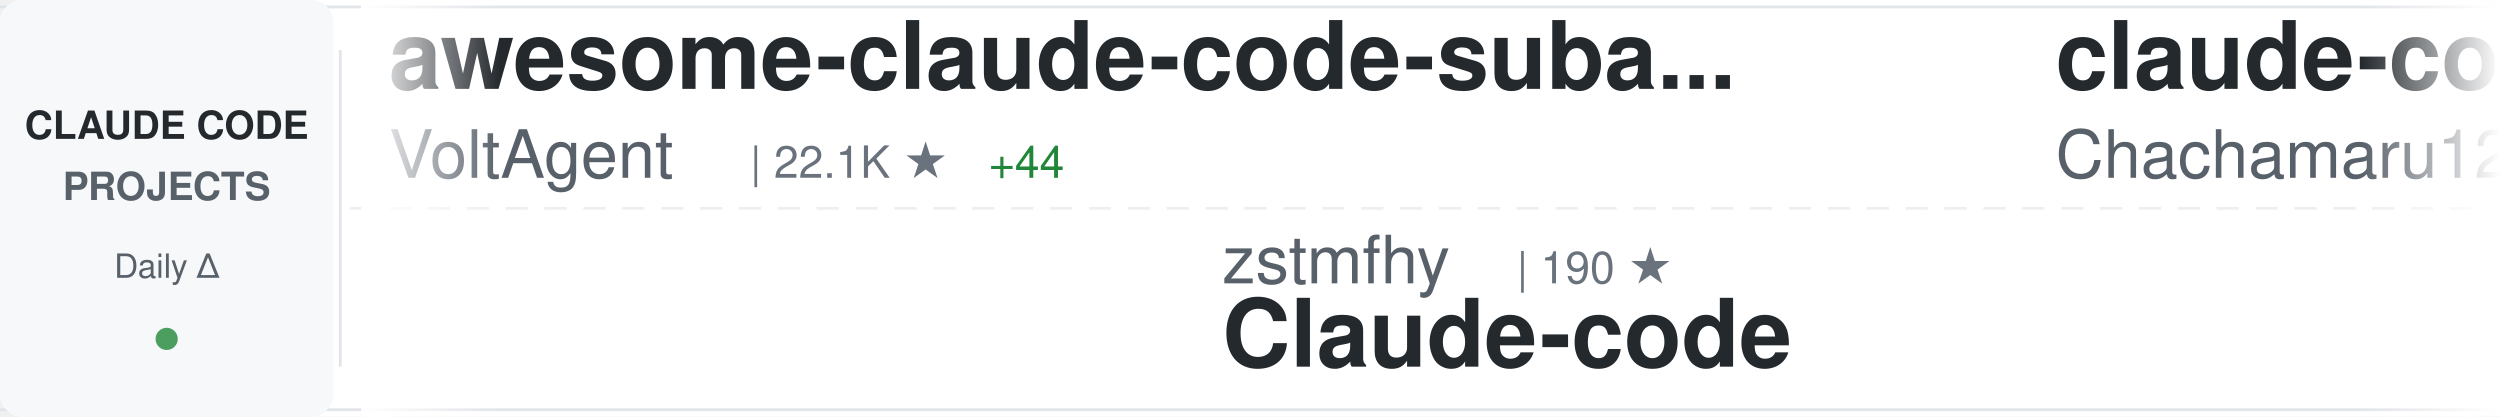
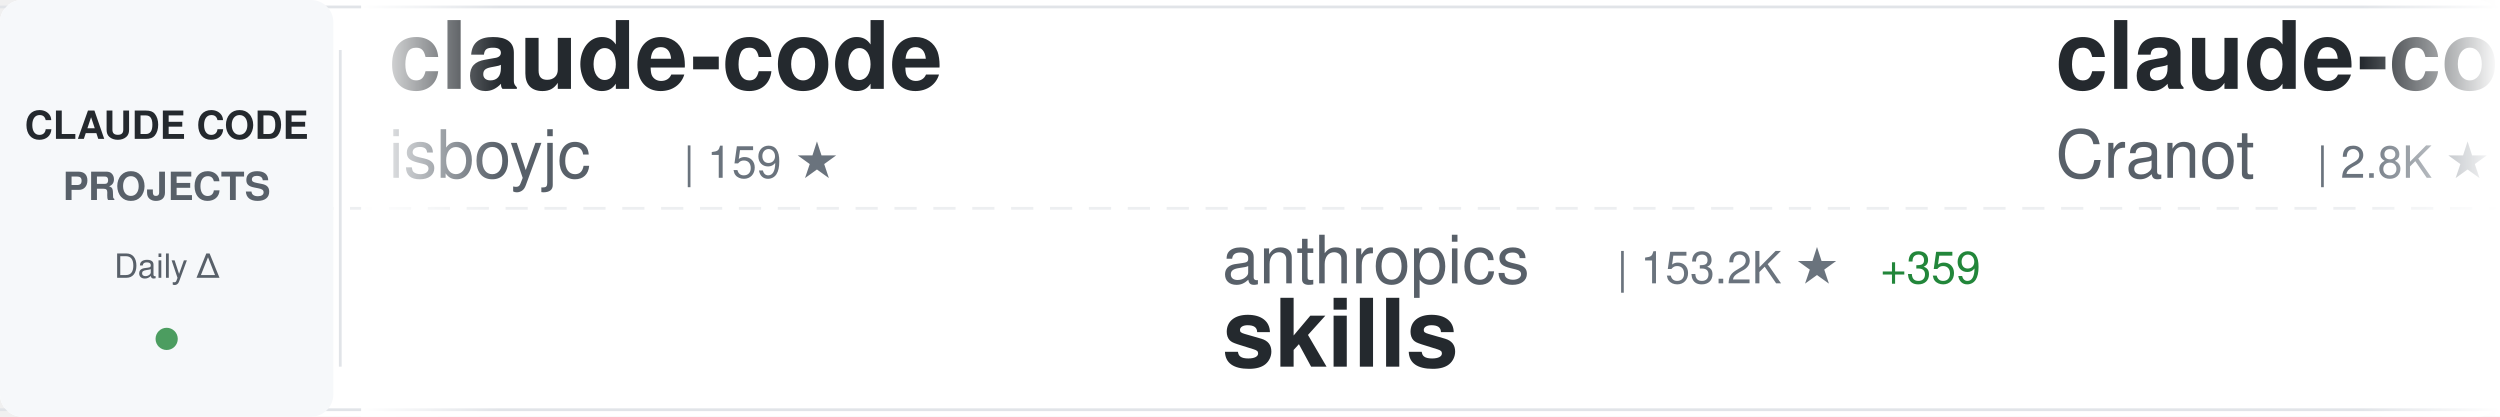
<svg xmlns="http://www.w3.org/2000/svg" width="900" height="150">
  <defs>
    <linearGradient id="awesomeLeftFade" x1="0%" y1="0%" x2="100%" y2="0%">
      <stop offset="0%" style="stop-color:#ffffff;stop-opacity:1" />
      <stop offset="100%" style="stop-color:#ffffff;stop-opacity:0" />
    </linearGradient>
    <linearGradient id="awesomeRightFade" x1="0%" y1="0%" x2="100%" y2="0%">
      <stop offset="0%" style="stop-color:#ffffff;stop-opacity:0" />
      <stop offset="100%" style="stop-color:#ffffff;stop-opacity:1" />
    </linearGradient>
  </defs>
  <rect width="900" height="150" fill="#ffffff" rx="8" />
  <rect x="0" y="2" width="900" height="1" fill="#e1e4e8" />
  <rect x="0" y="147" width="900" height="1" fill="#e1e4e8" />
  <line x1="0" y1="75" x2="900" y2="75" stroke="#e1e4e8" stroke-width="1" stroke-dasharray="8 6" opacity="0.6" />
  <rect x="0" y="0" width="120" height="150" fill="#f6f8fa" rx="8" />
  <text x="60" y="50" font-family="-apple-system, BlinkMacSystemFont, 'Segoe UI', Helvetica, Arial, sans-serif" font-size="14" font-weight="600" fill="#24292e" text-anchor="middle">CLAUDE CODE</text>
  <text x="60" y="72" font-family="-apple-system, BlinkMacSystemFont, 'Segoe UI', Helvetica, Arial, sans-serif" font-size="14" font-weight="600" fill="#586069" text-anchor="middle">PROJECTS</text>
  <text x="60" y="100" font-family="-apple-system, BlinkMacSystemFont, 'Segoe UI', Helvetica, Arial, sans-serif" font-size="12" font-weight="500" fill="#586069" text-anchor="middle">Daily Δ</text>
  <circle cx="60" cy="122" r="4" fill="#22863a" opacity="0.8" />
  <rect x="122" y="18" width="1" height="114" fill="#e1e4e8" />
  <clipPath id="awesomeTickerClip">
    <rect x="130" y="0" width="770" height="150" />
  </clipPath>
  <g clip-path="url(#awesomeTickerClip)">
    <g id="awesomeTickerItems">
      <animateTransform attributeName="transform" attributeType="XML" type="translate" from="0 0" to="-3000 0" dur="54s" repeatCount="indefinite" />
      <g transform="translate(0, 0)">
-         <text x="140" y="32" font-family="-apple-system, BlinkMacSystemFont, 'Segoe UI', Helvetica, Arial, sans-serif" font-size="34" font-weight="600" fill="#24292e">awesome-claude-code-suba...</text>
-         <text x="140" y="64" font-family="-apple-system, BlinkMacSystemFont, 'Segoe UI', Helvetica, Arial, sans-serif" font-size="24" font-weight="400" fill="#586069">VoltAgent</text>
-         <text x="270" y="64" font-family="-apple-system, BlinkMacSystemFont, 'Segoe UI', Helvetica, Arial, sans-serif" font-size="16" font-weight="500" fill="#6a737d">| 22.1K ★</text>
-         <text x="356" y="64" font-family="-apple-system, BlinkMacSystemFont, 'Segoe UI', Helvetica, Arial, sans-serif" font-size="16" font-weight="500" fill="#22863a"> +44</text>
+         <text x="140" y="32" font-family="-apple-system, BlinkMacSystemFont, 'Segoe UI', Helvetica, Arial, sans-serif" font-size="34" font-weight="600" fill="#24292e">claude-code</text>
+         <text x="140" y="64" font-family="-apple-system, BlinkMacSystemFont, 'Segoe UI', Helvetica, Arial, sans-serif" font-size="24" font-weight="400" fill="#586069">isboyjc</text>
+         <text x="246" y="64" font-family="-apple-system, BlinkMacSystemFont, 'Segoe UI', Helvetica, Arial, sans-serif" font-size="16" font-weight="500" fill="#6a737d">| 159 ★</text>
      </g>
      <g transform="translate(300, 0)">
-         <text x="140" y="102" font-family="-apple-system, BlinkMacSystemFont, 'Segoe UI', Helvetica, Arial, sans-serif" font-size="24" font-weight="400" fill="#586069">zstmfhy</text>
-         <text x="246" y="102" font-family="-apple-system, BlinkMacSystemFont, 'Segoe UI', Helvetica, Arial, sans-serif" font-size="16" font-weight="500" fill="#6a737d">| 190 ★</text>
-         <text x="140" y="132" font-family="-apple-system, BlinkMacSystemFont, 'Segoe UI', Helvetica, Arial, sans-serif" font-size="34" font-weight="600" fill="#24292e">Claude-code</text>
+         <text x="140" y="102" font-family="-apple-system, BlinkMacSystemFont, 'Segoe UI', Helvetica, Arial, sans-serif" font-size="24" font-weight="400" fill="#586069">anthropics</text>
+         <text x="282" y="102" font-family="-apple-system, BlinkMacSystemFont, 'Segoe UI', Helvetica, Arial, sans-serif" font-size="16" font-weight="500" fill="#6a737d">| 153.2K ★</text>
+         <text x="377" y="102" font-family="-apple-system, BlinkMacSystemFont, 'Segoe UI', Helvetica, Arial, sans-serif" font-size="16" font-weight="500" fill="#22863a"> +359</text>
+         <text x="140" y="132" font-family="-apple-system, BlinkMacSystemFont, 'Segoe UI', Helvetica, Arial, sans-serif" font-size="34" font-weight="600" fill="#24292e">skills</text>
      </g>
      <g transform="translate(600, 0)">
-         <text x="140" y="32" font-family="-apple-system, BlinkMacSystemFont, 'Segoe UI', Helvetica, Arial, sans-serif" font-size="34" font-weight="600" fill="#24292e">claude-code-harness</text>
-         <text x="140" y="64" font-family="-apple-system, BlinkMacSystemFont, 'Segoe UI', Helvetica, Arial, sans-serif" font-size="24" font-weight="400" fill="#586069">Chachamaru127</text>
-         <text x="318" y="64" font-family="-apple-system, BlinkMacSystemFont, 'Segoe UI', Helvetica, Arial, sans-serif" font-size="16" font-weight="500" fill="#6a737d">| 2.8K ★</text>
-         <text x="395" y="64" font-family="-apple-system, BlinkMacSystemFont, 'Segoe UI', Helvetica, Arial, sans-serif" font-size="16" font-weight="500" fill="#22863a"> +7</text>
+         <text x="140" y="32" font-family="-apple-system, BlinkMacSystemFont, 'Segoe UI', Helvetica, Arial, sans-serif" font-size="34" font-weight="600" fill="#24292e">claude-code-guide</text>
+         <text x="140" y="64" font-family="-apple-system, BlinkMacSystemFont, 'Segoe UI', Helvetica, Arial, sans-serif" font-size="24" font-weight="400" fill="#586069">Cranot</text>
+         <text x="234" y="64" font-family="-apple-system, BlinkMacSystemFont, 'Segoe UI', Helvetica, Arial, sans-serif" font-size="16" font-weight="500" fill="#6a737d">| 2.8K ★</text>
+         <text x="311" y="64" font-family="-apple-system, BlinkMacSystemFont, 'Segoe UI', Helvetica, Arial, sans-serif" font-size="16" font-weight="500" fill="#22863a"> +2</text>
      </g>
      <g transform="translate(900, 0)">
-         <text x="140" y="102" font-family="-apple-system, BlinkMacSystemFont, 'Segoe UI', Helvetica, Arial, sans-serif" font-size="24" font-weight="400" fill="#586069">davila7</text>
-         <text x="246" y="102" font-family="-apple-system, BlinkMacSystemFont, 'Segoe UI', Helvetica, Arial, sans-serif" font-size="16" font-weight="500" fill="#6a737d">| 28.2K ★</text>
-         <text x="332" y="102" font-family="-apple-system, BlinkMacSystemFont, 'Segoe UI', Helvetica, Arial, sans-serif" font-size="16" font-weight="500" fill="#22863a"> +20</text>
-         <text x="140" y="132" font-family="-apple-system, BlinkMacSystemFont, 'Segoe UI', Helvetica, Arial, sans-serif" font-size="34" font-weight="600" fill="#24292e">claude-code-templates</text>
+         <text x="140" y="102" font-family="-apple-system, BlinkMacSystemFont, 'Segoe UI', Helvetica, Arial, sans-serif" font-size="24" font-weight="400" fill="#586069">ChrisWiles</text>
+         <text x="282" y="102" font-family="-apple-system, BlinkMacSystemFont, 'Segoe UI', Helvetica, Arial, sans-serif" font-size="16" font-weight="500" fill="#6a737d">| 6.0K ★</text>
+         <text x="140" y="132" font-family="-apple-system, BlinkMacSystemFont, 'Segoe UI', Helvetica, Arial, sans-serif" font-size="34" font-weight="600" fill="#24292e">claude-code-showcase</text>
      </g>
      <g transform="translate(1200, 0)">
-         <text x="140" y="32" font-family="-apple-system, BlinkMacSystemFont, 'Segoe UI', Helvetica, Arial, sans-serif" font-size="34" font-weight="600" fill="#24292e">claude-code-source</text>
-         <text x="140" y="64" font-family="-apple-system, BlinkMacSystemFont, 'Segoe UI', Helvetica, Arial, sans-serif" font-size="24" font-weight="400" fill="#586069">JrCx7scC</text>
-         <text x="258" y="64" font-family="-apple-system, BlinkMacSystemFont, 'Segoe UI', Helvetica, Arial, sans-serif" font-size="16" font-weight="500" fill="#6a737d">| 370 ★</text>
+         <text x="140" y="32" font-family="-apple-system, BlinkMacSystemFont, 'Segoe UI', Helvetica, Arial, sans-serif" font-size="34" font-weight="600" fill="#24292e">claude-code-best-practic...</text>
+         <text x="140" y="64" font-family="-apple-system, BlinkMacSystemFont, 'Segoe UI', Helvetica, Arial, sans-serif" font-size="24" font-weight="400" fill="#586069">shanraisshan</text>
+         <text x="306" y="64" font-family="-apple-system, BlinkMacSystemFont, 'Segoe UI', Helvetica, Arial, sans-serif" font-size="16" font-weight="500" fill="#6a737d">| 58.4K ★</text>
+         <text x="392" y="64" font-family="-apple-system, BlinkMacSystemFont, 'Segoe UI', Helvetica, Arial, sans-serif" font-size="16" font-weight="500" fill="#22863a"> +71</text>
      </g>
      <g transform="translate(1500, 0)">
-         <text x="140" y="102" font-family="-apple-system, BlinkMacSystemFont, 'Segoe UI', Helvetica, Arial, sans-serif" font-size="24" font-weight="400" fill="#586069">Yuyz0112</text>
-         <text x="258" y="102" font-family="-apple-system, BlinkMacSystemFont, 'Segoe UI', Helvetica, Arial, sans-serif" font-size="16" font-weight="500" fill="#6a737d">| 2.4K ★</text>
-         <text x="335" y="102" font-family="-apple-system, BlinkMacSystemFont, 'Segoe UI', Helvetica, Arial, sans-serif" font-size="16" font-weight="500" fill="#22863a"> +1</text>
-         <text x="140" y="132" font-family="-apple-system, BlinkMacSystemFont, 'Segoe UI', Helvetica, Arial, sans-serif" font-size="34" font-weight="600" fill="#24292e">claude-code-reverse</text>
+         <text x="140" y="102" font-family="-apple-system, BlinkMacSystemFont, 'Segoe UI', Helvetica, Arial, sans-serif" font-size="24" font-weight="400" fill="#586069">lowcortisolprogrammer</text>
+         <text x="414" y="102" font-family="-apple-system, BlinkMacSystemFont, 'Segoe UI', Helvetica, Arial, sans-serif" font-size="16" font-weight="500" fill="#6a737d">| 171 ★</text>
+         <text x="140" y="132" font-family="-apple-system, BlinkMacSystemFont, 'Segoe UI', Helvetica, Arial, sans-serif" font-size="34" font-weight="600" fill="#24292e">claude-code</text>
      </g>
      <g transform="translate(1800, 0)">
-         <text x="140" y="32" font-family="-apple-system, BlinkMacSystemFont, 'Segoe UI', Helvetica, Arial, sans-serif" font-size="34" font-weight="600" fill="#24292e">claude-code-plugins-plus...</text>
-         <text x="140" y="64" font-family="-apple-system, BlinkMacSystemFont, 'Segoe UI', Helvetica, Arial, sans-serif" font-size="24" font-weight="400" fill="#586069">jeremylongshore</text>
-         <text x="342" y="64" font-family="-apple-system, BlinkMacSystemFont, 'Segoe UI', Helvetica, Arial, sans-serif" font-size="16" font-weight="500" fill="#6a737d">| 2.4K ★</text>
-         <text x="419" y="64" font-family="-apple-system, BlinkMacSystemFont, 'Segoe UI', Helvetica, Arial, sans-serif" font-size="16" font-weight="500" fill="#22863a"> +5</text>
+         <text x="140" y="32" font-family="-apple-system, BlinkMacSystemFont, 'Segoe UI', Helvetica, Arial, sans-serif" font-size="34" font-weight="600" fill="#24292e">claude-code-tips</text>
+         <text x="140" y="64" font-family="-apple-system, BlinkMacSystemFont, 'Segoe UI', Helvetica, Arial, sans-serif" font-size="24" font-weight="400" fill="#586069">ykdojo</text>
+         <text x="234" y="64" font-family="-apple-system, BlinkMacSystemFont, 'Segoe UI', Helvetica, Arial, sans-serif" font-size="16" font-weight="500" fill="#6a737d">| 8.9K ★</text>
+         <text x="311" y="64" font-family="-apple-system, BlinkMacSystemFont, 'Segoe UI', Helvetica, Arial, sans-serif" font-size="16" font-weight="500" fill="#22863a"> +9</text>
      </g>
      <g transform="translate(2100, 0)">
-         <text x="140" y="102" font-family="-apple-system, BlinkMacSystemFont, 'Segoe UI', Helvetica, Arial, sans-serif" font-size="24" font-weight="400" fill="#586069">Hyper66666</text>
-         <text x="282" y="102" font-family="-apple-system, BlinkMacSystemFont, 'Segoe UI', Helvetica, Arial, sans-serif" font-size="16" font-weight="500" fill="#6a737d">| 216 ★</text>
-         <text x="140" y="132" font-family="-apple-system, BlinkMacSystemFont, 'Segoe UI', Helvetica, Arial, sans-serif" font-size="34" font-weight="600" fill="#24292e">claude-code-sourcemap</text>
+         <text x="140" y="102" font-family="-apple-system, BlinkMacSystemFont, 'Segoe UI', Helvetica, Arial, sans-serif" font-size="24" font-weight="400" fill="#586069">router-for-me</text>
+         <text x="318" y="102" font-family="-apple-system, BlinkMacSystemFont, 'Segoe UI', Helvetica, Arial, sans-serif" font-size="16" font-weight="500" fill="#6a737d">| 38.0K ★</text>
+         <text x="404" y="102" font-family="-apple-system, BlinkMacSystemFont, 'Segoe UI', Helvetica, Arial, sans-serif" font-size="16" font-weight="500" fill="#22863a"> +64</text>
+         <text x="140" y="132" font-family="-apple-system, BlinkMacSystemFont, 'Segoe UI', Helvetica, Arial, sans-serif" font-size="34" font-weight="600" fill="#24292e">CLIProxyAPI</text>
      </g>
      <g transform="translate(2400, 0)">
-         <text x="140" y="32" font-family="-apple-system, BlinkMacSystemFont, 'Segoe UI', Helvetica, Arial, sans-serif" font-size="34" font-weight="600" fill="#24292e">claude-code-workflows</text>
-         <text x="140" y="64" font-family="-apple-system, BlinkMacSystemFont, 'Segoe UI', Helvetica, Arial, sans-serif" font-size="24" font-weight="400" fill="#586069">OneRedOak</text>
-         <text x="270" y="64" font-family="-apple-system, BlinkMacSystemFont, 'Segoe UI', Helvetica, Arial, sans-serif" font-size="16" font-weight="500" fill="#6a737d">| 3.8K ★</text>
+         <text x="140" y="32" font-family="-apple-system, BlinkMacSystemFont, 'Segoe UI', Helvetica, Arial, sans-serif" font-size="34" font-weight="600" fill="#24292e">Claude-Code-Workflow</text>
+         <text x="140" y="64" font-family="-apple-system, BlinkMacSystemFont, 'Segoe UI', Helvetica, Arial, sans-serif" font-size="24" font-weight="400" fill="#586069">catlog22</text>
+         <text x="258" y="64" font-family="-apple-system, BlinkMacSystemFont, 'Segoe UI', Helvetica, Arial, sans-serif" font-size="16" font-weight="500" fill="#6a737d">| 2.1K ★</text>
+         <text x="335" y="64" font-family="-apple-system, BlinkMacSystemFont, 'Segoe UI', Helvetica, Arial, sans-serif" font-size="16" font-weight="500" fill="#22863a"> +1</text>
      </g>
      <g transform="translate(2700, 0)">
-         <text x="140" y="102" font-family="-apple-system, BlinkMacSystemFont, 'Segoe UI', Helvetica, Arial, sans-serif" font-size="24" font-weight="400" fill="#586069">RichardAtCT</text>
-         <text x="294" y="102" font-family="-apple-system, BlinkMacSystemFont, 'Segoe UI', Helvetica, Arial, sans-serif" font-size="16" font-weight="500" fill="#6a737d">| 2.7K ★</text>
-         <text x="371" y="102" font-family="-apple-system, BlinkMacSystemFont, 'Segoe UI', Helvetica, Arial, sans-serif" font-size="16" font-weight="500" fill="#22863a"> +5</text>
-         <text x="140" y="132" font-family="-apple-system, BlinkMacSystemFont, 'Segoe UI', Helvetica, Arial, sans-serif" font-size="34" font-weight="600" fill="#24292e">claude-code-telegram</text>
+         <text x="140" y="102" font-family="-apple-system, BlinkMacSystemFont, 'Segoe UI', Helvetica, Arial, sans-serif" font-size="24" font-weight="400" fill="#586069">anthropics</text>
+         <text x="282" y="102" font-family="-apple-system, BlinkMacSystemFont, 'Segoe UI', Helvetica, Arial, sans-serif" font-size="16" font-weight="500" fill="#6a737d">| 8.1K ★</text>
+         <text x="359" y="102" font-family="-apple-system, BlinkMacSystemFont, 'Segoe UI', Helvetica, Arial, sans-serif" font-size="16" font-weight="500" fill="#22863a"> +15</text>
+         <text x="140" y="132" font-family="-apple-system, BlinkMacSystemFont, 'Segoe UI', Helvetica, Arial, sans-serif" font-size="34" font-weight="600" fill="#24292e">claude-code-action</text>
      </g>
      <g transform="translate(3000, 0)">
-         <text x="140" y="32" font-family="-apple-system, BlinkMacSystemFont, 'Segoe UI', Helvetica, Arial, sans-serif" font-size="34" font-weight="600" fill="#24292e">awesome-claude-code-suba...</text>
-         <text x="140" y="64" font-family="-apple-system, BlinkMacSystemFont, 'Segoe UI', Helvetica, Arial, sans-serif" font-size="24" font-weight="400" fill="#586069">VoltAgent</text>
-         <text x="270" y="64" font-family="-apple-system, BlinkMacSystemFont, 'Segoe UI', Helvetica, Arial, sans-serif" font-size="16" font-weight="500" fill="#6a737d">| 22.1K ★</text>
-         <text x="356" y="64" font-family="-apple-system, BlinkMacSystemFont, 'Segoe UI', Helvetica, Arial, sans-serif" font-size="16" font-weight="500" fill="#22863a"> +44</text>
+         <text x="140" y="32" font-family="-apple-system, BlinkMacSystemFont, 'Segoe UI', Helvetica, Arial, sans-serif" font-size="34" font-weight="600" fill="#24292e">claude-code</text>
+         <text x="140" y="64" font-family="-apple-system, BlinkMacSystemFont, 'Segoe UI', Helvetica, Arial, sans-serif" font-size="24" font-weight="400" fill="#586069">isboyjc</text>
+         <text x="246" y="64" font-family="-apple-system, BlinkMacSystemFont, 'Segoe UI', Helvetica, Arial, sans-serif" font-size="16" font-weight="500" fill="#6a737d">| 159 ★</text>
      </g>
      <g transform="translate(3300, 0)">
-         <text x="140" y="102" font-family="-apple-system, BlinkMacSystemFont, 'Segoe UI', Helvetica, Arial, sans-serif" font-size="24" font-weight="400" fill="#586069">zstmfhy</text>
-         <text x="246" y="102" font-family="-apple-system, BlinkMacSystemFont, 'Segoe UI', Helvetica, Arial, sans-serif" font-size="16" font-weight="500" fill="#6a737d">| 190 ★</text>
-         <text x="140" y="132" font-family="-apple-system, BlinkMacSystemFont, 'Segoe UI', Helvetica, Arial, sans-serif" font-size="34" font-weight="600" fill="#24292e">Claude-code</text>
+         <text x="140" y="102" font-family="-apple-system, BlinkMacSystemFont, 'Segoe UI', Helvetica, Arial, sans-serif" font-size="24" font-weight="400" fill="#586069">anthropics</text>
+         <text x="282" y="102" font-family="-apple-system, BlinkMacSystemFont, 'Segoe UI', Helvetica, Arial, sans-serif" font-size="16" font-weight="500" fill="#6a737d">| 153.2K ★</text>
+         <text x="377" y="102" font-family="-apple-system, BlinkMacSystemFont, 'Segoe UI', Helvetica, Arial, sans-serif" font-size="16" font-weight="500" fill="#22863a"> +359</text>
+         <text x="140" y="132" font-family="-apple-system, BlinkMacSystemFont, 'Segoe UI', Helvetica, Arial, sans-serif" font-size="34" font-weight="600" fill="#24292e">skills</text>
      </g>
      <g transform="translate(3600, 0)">
-         <text x="140" y="32" font-family="-apple-system, BlinkMacSystemFont, 'Segoe UI', Helvetica, Arial, sans-serif" font-size="34" font-weight="600" fill="#24292e">claude-code-harness</text>
-         <text x="140" y="64" font-family="-apple-system, BlinkMacSystemFont, 'Segoe UI', Helvetica, Arial, sans-serif" font-size="24" font-weight="400" fill="#586069">Chachamaru127</text>
-         <text x="318" y="64" font-family="-apple-system, BlinkMacSystemFont, 'Segoe UI', Helvetica, Arial, sans-serif" font-size="16" font-weight="500" fill="#6a737d">| 2.8K ★</text>
-         <text x="395" y="64" font-family="-apple-system, BlinkMacSystemFont, 'Segoe UI', Helvetica, Arial, sans-serif" font-size="16" font-weight="500" fill="#22863a"> +7</text>
+         <text x="140" y="32" font-family="-apple-system, BlinkMacSystemFont, 'Segoe UI', Helvetica, Arial, sans-serif" font-size="34" font-weight="600" fill="#24292e">claude-code-guide</text>
+         <text x="140" y="64" font-family="-apple-system, BlinkMacSystemFont, 'Segoe UI', Helvetica, Arial, sans-serif" font-size="24" font-weight="400" fill="#586069">Cranot</text>
+         <text x="234" y="64" font-family="-apple-system, BlinkMacSystemFont, 'Segoe UI', Helvetica, Arial, sans-serif" font-size="16" font-weight="500" fill="#6a737d">| 2.8K ★</text>
+         <text x="311" y="64" font-family="-apple-system, BlinkMacSystemFont, 'Segoe UI', Helvetica, Arial, sans-serif" font-size="16" font-weight="500" fill="#22863a"> +2</text>
      </g>
      <g transform="translate(3900, 0)">
-         <text x="140" y="102" font-family="-apple-system, BlinkMacSystemFont, 'Segoe UI', Helvetica, Arial, sans-serif" font-size="24" font-weight="400" fill="#586069">davila7</text>
-         <text x="246" y="102" font-family="-apple-system, BlinkMacSystemFont, 'Segoe UI', Helvetica, Arial, sans-serif" font-size="16" font-weight="500" fill="#6a737d">| 28.2K ★</text>
-         <text x="332" y="102" font-family="-apple-system, BlinkMacSystemFont, 'Segoe UI', Helvetica, Arial, sans-serif" font-size="16" font-weight="500" fill="#22863a"> +20</text>
-         <text x="140" y="132" font-family="-apple-system, BlinkMacSystemFont, 'Segoe UI', Helvetica, Arial, sans-serif" font-size="34" font-weight="600" fill="#24292e">claude-code-templates</text>
+         <text x="140" y="102" font-family="-apple-system, BlinkMacSystemFont, 'Segoe UI', Helvetica, Arial, sans-serif" font-size="24" font-weight="400" fill="#586069">ChrisWiles</text>
+         <text x="282" y="102" font-family="-apple-system, BlinkMacSystemFont, 'Segoe UI', Helvetica, Arial, sans-serif" font-size="16" font-weight="500" fill="#6a737d">| 6.0K ★</text>
+         <text x="140" y="132" font-family="-apple-system, BlinkMacSystemFont, 'Segoe UI', Helvetica, Arial, sans-serif" font-size="34" font-weight="600" fill="#24292e">claude-code-showcase</text>
      </g>
    </g>
  </g>
  <rect x="130" y="0" width="50" height="150" fill="url(#awesomeLeftFade)" />
  <rect x="850" y="0" width="50" height="150" fill="url(#awesomeRightFade)" />
</svg>
